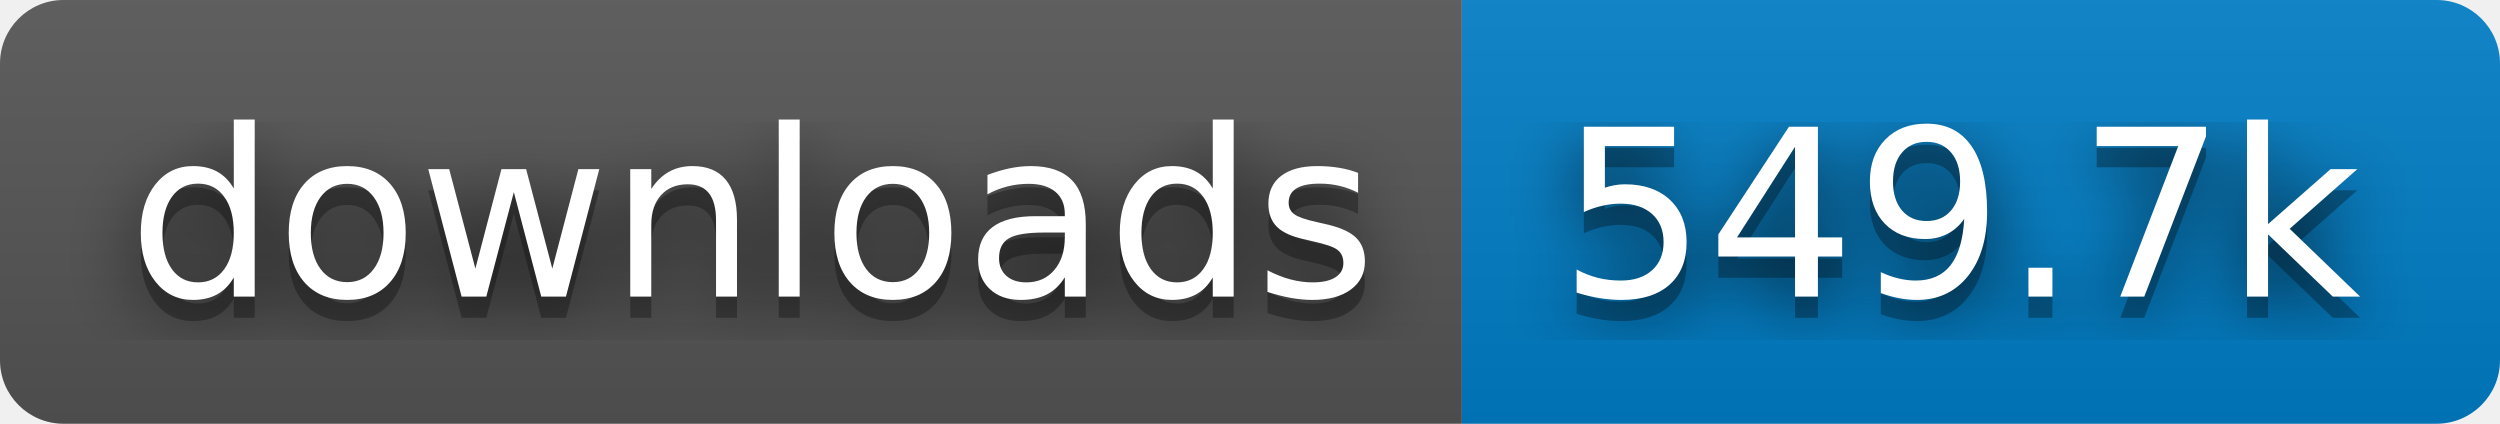
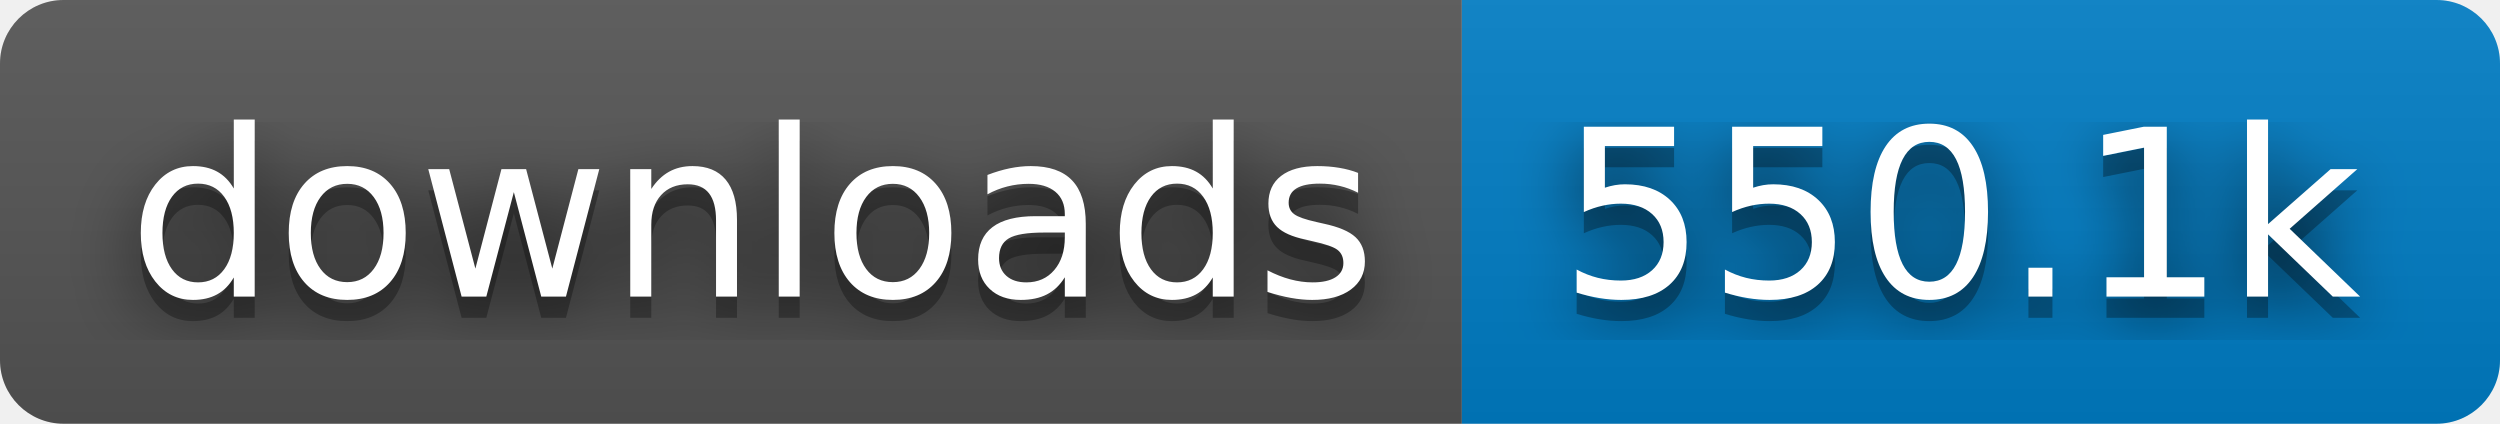
- <svg xmlns="http://www.w3.org/2000/svg" width="118" height="20" role="img" aria-label="downloads: 549.7k">
+ <svg xmlns="http://www.w3.org/2000/svg" width="118" height="20" role="img" aria-label="downloads: 550.1k">
  <filter id="blur">
    <feGaussianBlur stdDeviation="16" />
  </filter>
  <linearGradient id="s" x2="0" y2="100%">
    <stop offset="0" stop-color="#bbb" stop-opacity=".1" />
    <stop offset="1" stop-opacity=".1" />
  </linearGradient>
  <clipPath id="r">
    <rect width="118" height="20" rx="3" />
  </clipPath>
  <g clip-path="url(#r)">
    <rect width="69" height="20" fill="#555" />
    <rect x="69" width="49" height="20" fill="#007ec6" />
    <rect width="118" height="20" fill="url(#s)" />
  </g>
  <g fill="#fff" text-anchor="middle" font-family="Verdana,Geneva,DejaVu Sans,sans-serif" text-rendering="geometricPrecision" font-size="110">
    <g transform="scale(.1)">
      <g aria-hidden="true" fill="#010101">
        <text x="355" y="150" fill-opacity=".8" filter="url(#blur)" textLength="590">downloads</text>
        <text x="355" y="150" fill-opacity=".3" textLength="590">downloads</text>
      </g>
      <text x="355" y="140" textLength="590">downloads</text>
    </g>
    <g transform="scale(.1)">
      <g aria-hidden="true" fill="#010101">
-         <text x="925" y="150" fill-opacity=".8" filter="url(#blur)" textLength="390">549.7k</text>
-         <text x="925" y="150" fill-opacity=".3" textLength="390">549.7k</text>
+         <text x="925" y="150" fill-opacity=".8" filter="url(#blur)" textLength="390">550.1k</text>
+         <text x="925" y="150" fill-opacity=".3" textLength="390">550.1k</text>
      </g>
-       <text x="925" y="140" textLength="390">549.7k</text>
+       <text x="925" y="140" textLength="390">550.1k</text>
    </g>
  </g>
</svg>
